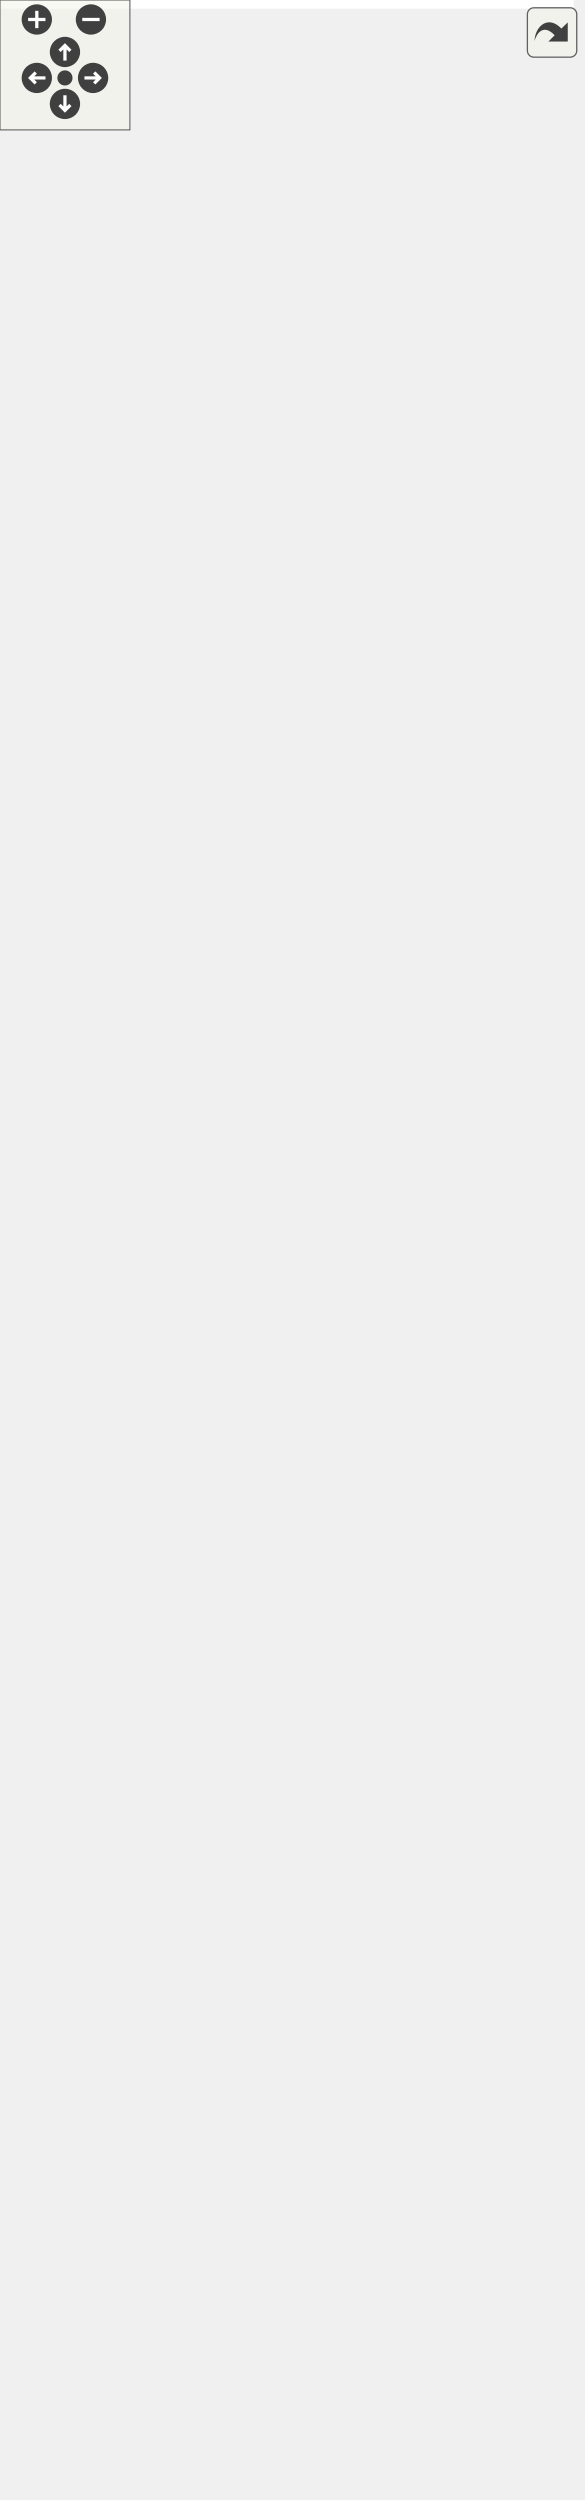
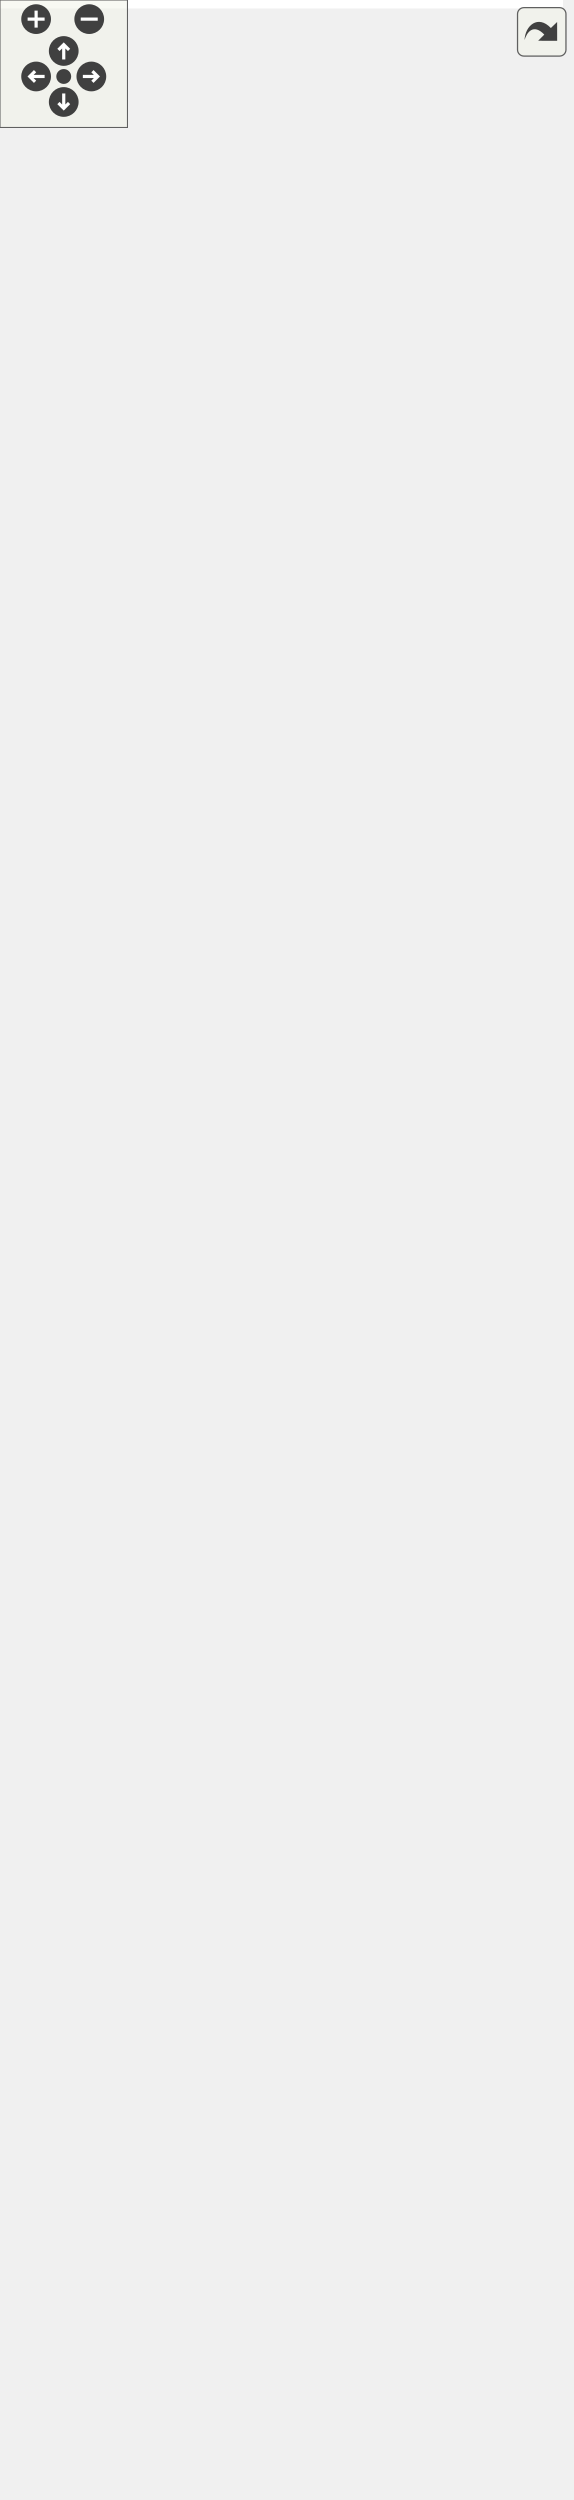
<svg xmlns="http://www.w3.org/2000/svg" xmlns:xlink="http://www.w3.org/1999/xlink" id="main" version="1.1" xml:space="preserve">
  <style type="text/css">
.edge:hover path { stroke: red; }
.edge:hover polygon { stroke: red; fill: red; }
</style>
  <defs>
    <circle id="rim" cx="0" cy="0" r="7" />
    <circle id="rim2" cx="0" cy="0" r="3.5" />
    <g id="zoomPlus">
      <use xlink:href="#rim" fill="#404040">
        <set attributeName="fill" to="#808080" begin="zoomplus.mouseover" end="zoomplus.mouseout" />
      </use>
      <path d="M-4,0h8M0,-4v8" fill="none" stroke="white" stroke-width="1.5" pointer-events="none" />
    </g>
    <g id="zoomMin">
      <use xlink:href="#rim" fill="#404040">
        <set attributeName="fill" to="#808080" begin="zoomminus.mouseover" end="zoomminus.mouseout" />
      </use>
      <path d="M-4,0h8" fill="none" stroke="white" stroke-width="1.5" pointer-events="none" />
    </g>
    <g id="dirArrow">
      <path fill="none" stroke="white" stroke-width="1.5" d="M0,-3.0v7 M-2.5,-0.5L0,-3.0L2.5,-0.5" />
    </g>
    <g id="resetDef">
      <use xlink:href="#rim2" fill="#404040">
        <set attributeName="fill" to="#808080" begin="reset.mouseover" end="reset.mouseout" />
      </use>
    </g>
  </defs>
  <svg id="graph" class="graph">
    <g id="viewport">
-       <polygon fill="white" stroke="transparent" points="-4,4 -4,-1094 265,-1094 265,4 -4,4" />
+       <polygon fill="white" stroke="transparent" points="-4,4 -4,-1116 265,-1116 265,4 -4,4" />
      <g id="node1" class="node">
        <g id="a_node1">
          <a xlink:title="Veriblock block tree.">
            <polygon fill="#bfbfbf" stroke="black" points="11,-0.5 11,-167.5 149,-167.5 149,-0.5 11,-0.5" />
            <text text-anchor="middle" x="80" y="-155.5" font-family="Helvetica,sans-Serif" font-size="10.00">altintegration::VbkBlockTree</text>
            <polyline fill="none" stroke="black" points="11,-148.5 149,-148.5 " />
            <text text-anchor="middle" x="80" y="-136.5" font-family="Helvetica,sans-Serif" font-size="10.00"> </text>
            <polyline fill="none" stroke="black" points="11,-129.5 149,-129.5 " />
            <text text-anchor="start" x="19" y="-117.5" font-family="Helvetica,sans-Serif" font-size="10.00">+ ~VbkBlockTree()</text>
            <text text-anchor="start" x="19" y="-106.5" font-family="Helvetica,sans-Serif" font-size="10.00">+ VbkBlockTree()</text>
            <text text-anchor="start" x="19" y="-95.5" font-family="Helvetica,sans-Serif" font-size="10.00">+ loadBlockForward()</text>
-             <text text-anchor="start" x="19" y="-84.5" font-family="Helvetica,sans-Serif" font-size="10.00">+ btc()</text>
+             <text text-anchor="start" x="19" y="-84.5" font-family="Helvetica,sans-Serif" font-size="10.00">+ loadBlockBackward()</text>
            <text text-anchor="start" x="19" y="-73.5" font-family="Helvetica,sans-Serif" font-size="10.00">+ btc()</text>
-             <text text-anchor="start" x="19" y="-62.5" font-family="Helvetica,sans-Serif" font-size="10.00">+ getComparator()</text>
+             <text text-anchor="start" x="19" y="-62.5" font-family="Helvetica,sans-Serif" font-size="10.00">+ btc()</text>
            <text text-anchor="start" x="19" y="-51.5" font-family="Helvetica,sans-Serif" font-size="10.00">+ getComparator()</text>
-             <text text-anchor="start" x="19" y="-40.5" font-family="Helvetica,sans-Serif" font-size="10.00">+ getPayloadsIndex()</text>
-             <text text-anchor="start" x="19" y="-29.5" font-family="Helvetica,sans-Serif" font-size="10.00">+ loadTip()</text>
-             <text text-anchor="start" x="19" y="-18.5" font-family="Helvetica,sans-Serif" font-size="10.00">+ addPayloads()</text>
+             <text text-anchor="start" x="19" y="-40.5" font-family="Helvetica,sans-Serif" font-size="10.00">+ getComparator()</text>
+             <text text-anchor="start" x="19" y="-29.5" font-family="Helvetica,sans-Serif" font-size="10.00">+ getPayloadsIndex()</text>
+             <text text-anchor="start" x="19" y="-18.5" font-family="Helvetica,sans-Serif" font-size="10.00">+ loadTip()</text>
            <text text-anchor="start" x="19" y="-7.5" font-family="Helvetica,sans-Serif" font-size="10.00">and 13 more...</text>
          </a>
        </g>
      </g>
      <g id="node2" class="node">
        <g id="a_node2">
          <a xlink:href="structaltintegration_1_1BlockTree.html" target="_top" xlink:title=" ">
-             <polygon fill="white" stroke="black" points="2,-205.5 2,-460.5 158,-460.5 158,-205.5 2,-205.5" />
-             <text text-anchor="start" x="10" y="-448.5" font-family="Helvetica,sans-Serif" font-size="10.00">altintegration::BlockTree</text>
-             <text text-anchor="middle" x="80" y="-437.5" font-family="Helvetica,sans-Serif" font-size="10.00">&lt; VbkBlock, VbkChainParams &gt;</text>
-             <polyline fill="none" stroke="black" points="2,-430.5 158,-430.5 " />
-             <text text-anchor="start" x="10" y="-418.5" font-family="Helvetica,sans-Serif" font-size="10.00"># param_</text>
-             <polyline fill="none" stroke="black" points="2,-411.5 158,-411.5 " />
-             <text text-anchor="start" x="10" y="-399.5" font-family="Helvetica,sans-Serif" font-size="10.00">+ ~BlockTree()</text>
-             <text text-anchor="start" x="10" y="-388.5" font-family="Helvetica,sans-Serif" font-size="10.00">+ BlockTree()</text>
-             <text text-anchor="start" x="10" y="-377.5" font-family="Helvetica,sans-Serif" font-size="10.00">+ getParams()</text>
-             <text text-anchor="start" x="10" y="-366.5" font-family="Helvetica,sans-Serif" font-size="10.00">+ bootstrapWithGenesis()</text>
-             <text text-anchor="start" x="10" y="-355.5" font-family="Helvetica,sans-Serif" font-size="10.00">+ bootstrapWithChain()</text>
+             <polygon fill="white" stroke="black" points="2,-205.5 2,-471.5 158,-471.5 158,-205.5 2,-205.5" />
+             <text text-anchor="start" x="10" y="-459.5" font-family="Helvetica,sans-Serif" font-size="10.00">altintegration::BlockTree</text>
+             <text text-anchor="middle" x="80" y="-448.5" font-family="Helvetica,sans-Serif" font-size="10.00">&lt; VbkBlock, VbkChainParams &gt;</text>
+             <polyline fill="none" stroke="black" points="2,-441.5 158,-441.5 " />
+             <text text-anchor="start" x="10" y="-429.5" font-family="Helvetica,sans-Serif" font-size="10.00"># param_</text>
+             <polyline fill="none" stroke="black" points="2,-422.5 158,-422.5 " />
+             <text text-anchor="start" x="10" y="-410.5" font-family="Helvetica,sans-Serif" font-size="10.00">+ ~BlockTree()</text>
+             <text text-anchor="start" x="10" y="-399.5" font-family="Helvetica,sans-Serif" font-size="10.00">+ BlockTree()</text>
+             <text text-anchor="start" x="10" y="-388.5" font-family="Helvetica,sans-Serif" font-size="10.00">+ getParams()</text>
+             <text text-anchor="start" x="10" y="-377.5" font-family="Helvetica,sans-Serif" font-size="10.00">+ bootstrapWithGenesis()</text>
+             <text text-anchor="start" x="10" y="-366.5" font-family="Helvetica,sans-Serif" font-size="10.00">+ bootstrapWithChain()</text>
+             <text text-anchor="start" x="10" y="-355.5" font-family="Helvetica,sans-Serif" font-size="10.00">+ acceptBlockHeader()</text>
            <text text-anchor="start" x="10" y="-344.5" font-family="Helvetica,sans-Serif" font-size="10.00">+ acceptBlockHeader()</text>
-             <text text-anchor="start" x="10" y="-333.5" font-family="Helvetica,sans-Serif" font-size="10.00">+ acceptBlockHeader()</text>
-             <text text-anchor="start" x="10" y="-322.5" font-family="Helvetica,sans-Serif" font-size="10.00">+ toPrettyString()</text>
-             <text text-anchor="start" x="10" y="-311.5" font-family="Helvetica,sans-Serif" font-size="10.00">+ loadBlockForward()</text>
+             <text text-anchor="start" x="10" y="-333.5" font-family="Helvetica,sans-Serif" font-size="10.00">+ toPrettyString()</text>
+             <text text-anchor="start" x="10" y="-322.5" font-family="Helvetica,sans-Serif" font-size="10.00">+ loadBlockForward()</text>
+             <text text-anchor="start" x="10" y="-311.5" font-family="Helvetica,sans-Serif" font-size="10.00">+ loadBlockBackward()</text>
            <text text-anchor="start" x="10" y="-300.5" font-family="Helvetica,sans-Serif" font-size="10.00">+ isBlockOld()</text>
            <text text-anchor="start" x="10" y="-289.5" font-family="Helvetica,sans-Serif" font-size="10.00">+ isBlockOld()</text>
            <text text-anchor="start" x="10" y="-278.5" font-family="Helvetica,sans-Serif" font-size="10.00">+ finalizeBlock()</text>
            <text text-anchor="start" x="10" y="-267.5" font-family="Helvetica,sans-Serif" font-size="10.00"># acceptBlockHeaderImpl()</text>
            <text text-anchor="start" x="10" y="-256.5" font-family="Helvetica,sans-Serif" font-size="10.00"># bootstrap()</text>
            <text text-anchor="start" x="10" y="-245.5" font-family="Helvetica,sans-Serif" font-size="10.00"># bootstrap()</text>
            <text text-anchor="start" x="10" y="-234.5" font-family="Helvetica,sans-Serif" font-size="10.00"># validateAndAddBlock()</text>
            <text text-anchor="start" x="10" y="-223.5" font-family="Helvetica,sans-Serif" font-size="10.00"># determineBestChain()</text>
            <text text-anchor="start" x="10" y="-212.5" font-family="Helvetica,sans-Serif" font-size="10.00"># onBlockInserted()</text>
          </a>
        </g>
      </g>
      <g id="edge1" class="edge">
-         <path fill="none" stroke="midnightblue" d="M80,-195.07C80,-185.72 80,-176.48 80,-167.56" />
-         <polygon fill="none" stroke="midnightblue" points="76.5,-195.24 80,-205.24 83.5,-195.24 76.5,-195.24" />
+         <path fill="none" stroke="midnightblue" d="M80,-195.19C80,-185.87 80,-176.67 80,-167.8" />
+         <polygon fill="none" stroke="midnightblue" points="76.5,-195.33 80,-205.33 83.5,-195.33 76.5,-195.33" />
      </g>
      <g id="node3" class="node">
        <g id="a_node3">
          <a xlink:href="structaltintegration_1_1BaseBlockTree.html" target="_top" xlink:title="Base block tree that stores all blocks, maintains tree tips, maintains active chain.">
-             <polygon fill="white" stroke="black" points="0,-801.5 0,-1089.5 152,-1089.5 152,-801.5 0,-801.5" />
-             <text text-anchor="start" x="8" y="-1077.5" font-family="Helvetica,sans-Serif" font-size="10.00">altintegration::BaseBlock</text>
-             <text text-anchor="middle" x="76" y="-1066.5" font-family="Helvetica,sans-Serif" font-size="10.00">Tree&lt; Block &gt;</text>
-             <polyline fill="none" stroke="black" points="0,-1059.5 152,-1059.5 " />
-             <text text-anchor="start" x="8" y="-1047.5" font-family="Helvetica,sans-Serif" font-size="10.00"># blocks_</text>
-             <text text-anchor="start" x="8" y="-1036.5" font-family="Helvetica,sans-Serif" font-size="10.00"># tips_</text>
-             <text text-anchor="start" x="8" y="-1025.5" font-family="Helvetica,sans-Serif" font-size="10.00"># activeChain_</text>
-             <text text-anchor="start" x="8" y="-1014.5" font-family="Helvetica,sans-Serif" font-size="10.00"># validity_sig_</text>
-             <text text-anchor="start" x="8" y="-1003.5" font-family="Helvetica,sans-Serif" font-size="10.00"># blockProvider_</text>
-             <polyline fill="none" stroke="black" points="0,-996.5 152,-996.5 " />
-             <text text-anchor="start" x="8" y="-984.5" font-family="Helvetica,sans-Serif" font-size="10.00">+ getTips()</text>
-             <text text-anchor="start" x="8" y="-973.5" font-family="Helvetica,sans-Serif" font-size="10.00">+ getBlocks()</text>
-             <text text-anchor="start" x="8" y="-962.5" font-family="Helvetica,sans-Serif" font-size="10.00">+ getBlockProvider()</text>
-             <text text-anchor="start" x="8" y="-951.5" font-family="Helvetica,sans-Serif" font-size="10.00">+ ~BaseBlockTree()</text>
+             <polygon fill="white" stroke="black" points="0,-823.5 0,-1111.5 152,-1111.5 152,-823.5 0,-823.5" />
+             <text text-anchor="start" x="8" y="-1099.5" font-family="Helvetica,sans-Serif" font-size="10.00">altintegration::BaseBlock</text>
+             <text text-anchor="middle" x="76" y="-1088.5" font-family="Helvetica,sans-Serif" font-size="10.00">Tree&lt; Block &gt;</text>
+             <polyline fill="none" stroke="black" points="0,-1081.5 152,-1081.5 " />
+             <text text-anchor="start" x="8" y="-1069.5" font-family="Helvetica,sans-Serif" font-size="10.00"># blocks_</text>
+             <text text-anchor="start" x="8" y="-1058.5" font-family="Helvetica,sans-Serif" font-size="10.00"># tips_</text>
+             <text text-anchor="start" x="8" y="-1047.5" font-family="Helvetica,sans-Serif" font-size="10.00"># activeChain_</text>
+             <text text-anchor="start" x="8" y="-1036.5" font-family="Helvetica,sans-Serif" font-size="10.00"># validity_sig_</text>
+             <text text-anchor="start" x="8" y="-1025.5" font-family="Helvetica,sans-Serif" font-size="10.00"># blockProvider_</text>
+             <polyline fill="none" stroke="black" points="0,-1018.5 152,-1018.5 " />
+             <text text-anchor="start" x="8" y="-1006.5" font-family="Helvetica,sans-Serif" font-size="10.00">+ getTips()</text>
+             <text text-anchor="start" x="8" y="-995.5" font-family="Helvetica,sans-Serif" font-size="10.00">+ getBlocks()</text>
+             <text text-anchor="start" x="8" y="-984.5" font-family="Helvetica,sans-Serif" font-size="10.00">+ getAllBlocks()</text>
+             <text text-anchor="start" x="8" y="-973.5" font-family="Helvetica,sans-Serif" font-size="10.00">+ getBlockProvider()</text>
+             <text text-anchor="start" x="8" y="-962.5" font-family="Helvetica,sans-Serif" font-size="10.00">+ ~BaseBlockTree()</text>
+             <text text-anchor="start" x="8" y="-951.5" font-family="Helvetica,sans-Serif" font-size="10.00">+ BaseBlockTree()</text>
            <text text-anchor="start" x="8" y="-940.5" font-family="Helvetica,sans-Serif" font-size="10.00">+ BaseBlockTree()</text>
-             <text text-anchor="start" x="8" y="-929.5" font-family="Helvetica,sans-Serif" font-size="10.00">+ BaseBlockTree()</text>
-             <text text-anchor="start" x="8" y="-918.5" font-family="Helvetica,sans-Serif" font-size="10.00">+ operator=()</text>
-             <text text-anchor="start" x="8" y="-907.5" font-family="Helvetica,sans-Serif" font-size="10.00">+ BaseBlockTree()</text>
-             <text text-anchor="start" x="8" y="-896.5" font-family="Helvetica,sans-Serif" font-size="10.00">+ operator=()</text>
-             <text text-anchor="start" x="8" y="-885.5" font-family="Helvetica,sans-Serif" font-size="10.00">+ getBestChain()</text>
-             <text text-anchor="start" x="8" y="-874.5" font-family="Helvetica,sans-Serif" font-size="10.00">and 23 more...</text>
-             <text text-anchor="start" x="8" y="-863.5" font-family="Helvetica,sans-Serif" font-size="10.00"># eraseBlock()</text>
-             <text text-anchor="start" x="8" y="-852.5" font-family="Helvetica,sans-Serif" font-size="10.00"># toPrettyString()</text>
+             <text text-anchor="start" x="8" y="-929.5" font-family="Helvetica,sans-Serif" font-size="10.00">+ operator=()</text>
+             <text text-anchor="start" x="8" y="-918.5" font-family="Helvetica,sans-Serif" font-size="10.00">+ BaseBlockTree()</text>
+             <text text-anchor="start" x="8" y="-907.5" font-family="Helvetica,sans-Serif" font-size="10.00">+ operator=()</text>
+             <text text-anchor="start" x="8" y="-896.5" font-family="Helvetica,sans-Serif" font-size="10.00">and 26 more...</text>
+             <text text-anchor="start" x="8" y="-885.5" font-family="Helvetica,sans-Serif" font-size="10.00"># eraseBlock()</text>
+             <text text-anchor="start" x="8" y="-874.5" font-family="Helvetica,sans-Serif" font-size="10.00"># toPrettyString()</text>
+             <text text-anchor="start" x="8" y="-863.5" font-family="Helvetica,sans-Serif" font-size="10.00"># decreaseAppliedBlockCount()</text>
+             <text text-anchor="start" x="8" y="-852.5" font-family="Helvetica,sans-Serif" font-size="10.00"># increaseAppliedBlockCount()</text>
            <text text-anchor="start" x="8" y="-841.5" font-family="Helvetica,sans-Serif" font-size="10.00"># decreaseAppliedBlockCount()</text>
            <text text-anchor="start" x="8" y="-830.5" font-family="Helvetica,sans-Serif" font-size="10.00"># increaseAppliedBlockCount()</text>
-             <text text-anchor="start" x="8" y="-819.5" font-family="Helvetica,sans-Serif" font-size="10.00"># decreaseAppliedBlockCount()</text>
-             <text text-anchor="start" x="8" y="-808.5" font-family="Helvetica,sans-Serif" font-size="10.00"># increaseAppliedBlockCount()</text>
          </a>
        </g>
      </g>
      <g id="edge2" class="edge">
-         <path fill="none" stroke="midnightblue" d="M77,-791.28C77.67,-689.24 78.54,-556.77 79.17,-460.7" />
-         <polygon fill="none" stroke="midnightblue" points="73.5,-791.34 76.94,-801.36 80.5,-791.39 73.5,-791.34" />
+         <path fill="none" stroke="midnightblue" d="M76.98,-813.41C77.64,-708.73 78.52,-571.38 79.16,-471.52" />
+         <polygon fill="none" stroke="midnightblue" points="73.48,-813.42 76.91,-823.44 80.48,-813.46 73.48,-813.42" />
      </g>
      <g id="node4" class="node">
        <g id="a_node4">
          <a xlink:href="structaltintegration_1_1BlockTree.html" target="_top" xlink:title="BlockTree is a tree of blocks with single &quot;bootstrap&quot; block as root.">
-             <polygon fill="white" stroke="black" points="92,-508.5 92,-763.5 226,-763.5 226,-508.5 92,-508.5" />
-             <text text-anchor="start" x="100" y="-751.5" font-family="Helvetica,sans-Serif" font-size="10.00">altintegration::BlockTree</text>
-             <text text-anchor="middle" x="159" y="-740.5" font-family="Helvetica,sans-Serif" font-size="10.00">&lt; Block, ChainParams &gt;</text>
-             <polyline fill="none" stroke="black" points="92,-733.5 226,-733.5 " />
-             <text text-anchor="start" x="100" y="-721.5" font-family="Helvetica,sans-Serif" font-size="10.00"># param_</text>
-             <polyline fill="none" stroke="black" points="92,-714.5 226,-714.5 " />
-             <text text-anchor="start" x="100" y="-702.5" font-family="Helvetica,sans-Serif" font-size="10.00">+ ~BlockTree()</text>
-             <text text-anchor="start" x="100" y="-691.5" font-family="Helvetica,sans-Serif" font-size="10.00">+ BlockTree()</text>
-             <text text-anchor="start" x="100" y="-680.5" font-family="Helvetica,sans-Serif" font-size="10.00">+ getParams()</text>
-             <text text-anchor="start" x="100" y="-669.5" font-family="Helvetica,sans-Serif" font-size="10.00">+ bootstrapWithGenesis()</text>
-             <text text-anchor="start" x="100" y="-658.5" font-family="Helvetica,sans-Serif" font-size="10.00">+ bootstrapWithChain()</text>
-             <text text-anchor="start" x="100" y="-647.5" font-family="Helvetica,sans-Serif" font-size="10.00">+ acceptBlockHeader()</text>
-             <text text-anchor="start" x="100" y="-636.5" font-family="Helvetica,sans-Serif" font-size="10.00">+ acceptBlockHeader()</text>
-             <text text-anchor="start" x="100" y="-625.5" font-family="Helvetica,sans-Serif" font-size="10.00">+ toPrettyString()</text>
-             <text text-anchor="start" x="100" y="-614.5" font-family="Helvetica,sans-Serif" font-size="10.00">+ loadBlockForward()</text>
+             <polygon fill="white" stroke="black" points="92,-519.5 92,-785.5 226,-785.5 226,-519.5 92,-519.5" />
+             <text text-anchor="start" x="100" y="-773.5" font-family="Helvetica,sans-Serif" font-size="10.00">altintegration::BlockTree</text>
+             <text text-anchor="middle" x="159" y="-762.5" font-family="Helvetica,sans-Serif" font-size="10.00">&lt; Block, ChainParams &gt;</text>
+             <polyline fill="none" stroke="black" points="92,-755.5 226,-755.5 " />
+             <text text-anchor="start" x="100" y="-743.5" font-family="Helvetica,sans-Serif" font-size="10.00"># param_</text>
+             <polyline fill="none" stroke="black" points="92,-736.5 226,-736.5 " />
+             <text text-anchor="start" x="100" y="-724.5" font-family="Helvetica,sans-Serif" font-size="10.00">+ ~BlockTree()</text>
+             <text text-anchor="start" x="100" y="-713.5" font-family="Helvetica,sans-Serif" font-size="10.00">+ BlockTree()</text>
+             <text text-anchor="start" x="100" y="-702.5" font-family="Helvetica,sans-Serif" font-size="10.00">+ getParams()</text>
+             <text text-anchor="start" x="100" y="-691.5" font-family="Helvetica,sans-Serif" font-size="10.00">+ bootstrapWithGenesis()</text>
+             <text text-anchor="start" x="100" y="-680.5" font-family="Helvetica,sans-Serif" font-size="10.00">+ bootstrapWithChain()</text>
+             <text text-anchor="start" x="100" y="-669.5" font-family="Helvetica,sans-Serif" font-size="10.00">+ acceptBlockHeader()</text>
+             <text text-anchor="start" x="100" y="-658.5" font-family="Helvetica,sans-Serif" font-size="10.00">+ acceptBlockHeader()</text>
+             <text text-anchor="start" x="100" y="-647.5" font-family="Helvetica,sans-Serif" font-size="10.00">+ toPrettyString()</text>
+             <text text-anchor="start" x="100" y="-636.5" font-family="Helvetica,sans-Serif" font-size="10.00">+ loadBlockForward()</text>
+             <text text-anchor="start" x="100" y="-625.5" font-family="Helvetica,sans-Serif" font-size="10.00">+ loadBlockBackward()</text>
+             <text text-anchor="start" x="100" y="-614.5" font-family="Helvetica,sans-Serif" font-size="10.00">+ isBlockOld()</text>
            <text text-anchor="start" x="100" y="-603.5" font-family="Helvetica,sans-Serif" font-size="10.00">+ isBlockOld()</text>
-             <text text-anchor="start" x="100" y="-592.5" font-family="Helvetica,sans-Serif" font-size="10.00">+ isBlockOld()</text>
-             <text text-anchor="start" x="100" y="-581.5" font-family="Helvetica,sans-Serif" font-size="10.00">+ finalizeBlock()</text>
-             <text text-anchor="start" x="100" y="-570.5" font-family="Helvetica,sans-Serif" font-size="10.00"># acceptBlockHeaderImpl()</text>
+             <text text-anchor="start" x="100" y="-592.5" font-family="Helvetica,sans-Serif" font-size="10.00">+ finalizeBlock()</text>
+             <text text-anchor="start" x="100" y="-581.5" font-family="Helvetica,sans-Serif" font-size="10.00"># acceptBlockHeaderImpl()</text>
+             <text text-anchor="start" x="100" y="-570.5" font-family="Helvetica,sans-Serif" font-size="10.00"># bootstrap()</text>
            <text text-anchor="start" x="100" y="-559.5" font-family="Helvetica,sans-Serif" font-size="10.00"># bootstrap()</text>
-             <text text-anchor="start" x="100" y="-548.5" font-family="Helvetica,sans-Serif" font-size="10.00"># bootstrap()</text>
-             <text text-anchor="start" x="100" y="-537.5" font-family="Helvetica,sans-Serif" font-size="10.00"># validateAndAddBlock()</text>
-             <text text-anchor="start" x="100" y="-526.5" font-family="Helvetica,sans-Serif" font-size="10.00"># determineBestChain()</text>
-             <text text-anchor="start" x="100" y="-515.5" font-family="Helvetica,sans-Serif" font-size="10.00"># onBlockInserted()</text>
+             <text text-anchor="start" x="100" y="-548.5" font-family="Helvetica,sans-Serif" font-size="10.00"># validateAndAddBlock()</text>
+             <text text-anchor="start" x="100" y="-537.5" font-family="Helvetica,sans-Serif" font-size="10.00"># determineBestChain()</text>
+             <text text-anchor="start" x="100" y="-526.5" font-family="Helvetica,sans-Serif" font-size="10.00"># onBlockInserted()</text>
          </a>
        </g>
      </g>
      <g id="edge4" class="edge">
-         <path fill="none" stroke="midnightblue" d="M117.32,-791.4C119.84,-782.09 122.35,-772.77 124.83,-763.58" />
-         <polygon fill="none" stroke="midnightblue" points="113.93,-790.54 114.71,-801.1 120.69,-792.36 113.93,-790.54" />
+         <path fill="none" stroke="midnightblue" d="M116.56,-813.55C119.04,-804.21 121.52,-794.84 123.97,-785.6" />
+         <polygon fill="none" stroke="midnightblue" points="113.16,-812.72 113.98,-823.28 119.92,-814.51 113.16,-812.72" />
      </g>
      <g id="edge3" class="edge">
-         <path fill="none" stroke="orange" d="M123.1,-498.22C119.81,-485.7 116.5,-473.05 113.24,-460.63" />
-         <polygon fill="orange" stroke="orange" points="119.8,-499.44 125.73,-508.22 126.57,-497.66 119.8,-499.44" />
-         <text text-anchor="middle" x="190" y="-482" font-family="Helvetica,sans-Serif" font-size="10.00"> &lt; VbkBlock, VbkChainParams &gt;</text>
+         <path fill="none" stroke="orange" d="M122.96,-509.16C119.78,-496.62 116.58,-483.97 113.43,-471.52" />
+         <polygon fill="orange" stroke="orange" points="119.65,-510.35 125.5,-519.18 126.44,-508.63 119.65,-510.35" />
+         <text text-anchor="middle" x="190" y="-493" font-family="Helvetica,sans-Serif" font-size="10.00"> &lt; VbkBlock, VbkChainParams &gt;</text>
      </g>
    </g>
  </svg>
  <g id="navigator" transform="translate(0 0)" fill="#404254">
    <rect fill="#f2f5e9" fill-opacity="0.5" stroke="#606060" stroke-width=".5" x="0" y="0" width="60" height="60" />
    <use id="zoomplus" xlink:href="#zoomPlus" x="17" y="9" />
    <use id="zoomminus" xlink:href="#zoomMin" x="42" y="9" />
    <use id="reset" xlink:href="#resetDef" x="30" y="36" />
    <g id="arrowUp" xlink:href="#dirArrow" transform="translate(30 24)">
      <use xlink:href="#rim" fill="#404040">
        <set attributeName="fill" to="#808080" begin="arrowUp.mouseover" end="arrowUp.mouseout" />
      </use>
      <path fill="none" stroke="white" stroke-width="1.5" d="M0,-3.0v7 M-2.5,-0.5L0,-3.0L2.5,-0.5" />
    </g>
    <g id="arrowRight" xlink:href="#dirArrow" transform="rotate(90) translate(36 -43)">
      <use xlink:href="#rim" fill="#404040">
        <set attributeName="fill" to="#808080" begin="arrowRight.mouseover" end="arrowRight.mouseout" />
      </use>
      <path fill="none" stroke="white" stroke-width="1.5" d="M0,-3.0v7 M-2.5,-0.5L0,-3.0L2.5,-0.5" />
    </g>
    <g id="arrowDown" xlink:href="#dirArrow" transform="rotate(180) translate(-30 -48)">
      <use xlink:href="#rim" fill="#404040">
        <set attributeName="fill" to="#808080" begin="arrowDown.mouseover" end="arrowDown.mouseout" />
      </use>
      <path fill="none" stroke="white" stroke-width="1.5" d="M0,-3.0v7 M-2.5,-0.5L0,-3.0L2.5,-0.5" />
    </g>
    <g id="arrowLeft" xlink:href="#dirArrow" transform="rotate(270) translate(-36 17)">
      <use xlink:href="#rim" fill="#404040">
        <set attributeName="fill" to="#808080" begin="arrowLeft.mouseover" end="arrowLeft.mouseout" />
      </use>
      <path fill="none" stroke="white" stroke-width="1.5" d="M0,-3.0v7 M-2.5,-0.5L0,-3.0L2.5,-0.5" />
    </g>
  </g>
  <svg viewBox="0 0 15 15" width="100%" height="30px" preserveAspectRatio="xMaxYMin meet">
    <g id="arrow_out" transform="scale(0.3 0.3)">
      <a xlink:href="structaltintegration_1_1VbkBlockTree__inherit__graph_org.svg" target="_base">
        <rect id="button" ry="5" rx="5" y="6" x="6" height="38" width="38" fill="#f2f5e9" fill-opacity="0.5" stroke="#606060" stroke-width="1.0" />
        <path id="arrow" d="M 11.5,31.437 C 11.94,20.098 22.043,11.323 32.159,21.979 L 37.069,17.246 C 37.069,17.246 37.088,32 37.088,32 L 22.16,31.978 C 22.16,31.978 26.998,27.14 26.998,27.14 C 18.529,18.264 13.292,25.23 11.5,31.437 z" style="fill:#404040;" />
      </a>
    </g>
  </svg>
</svg>
